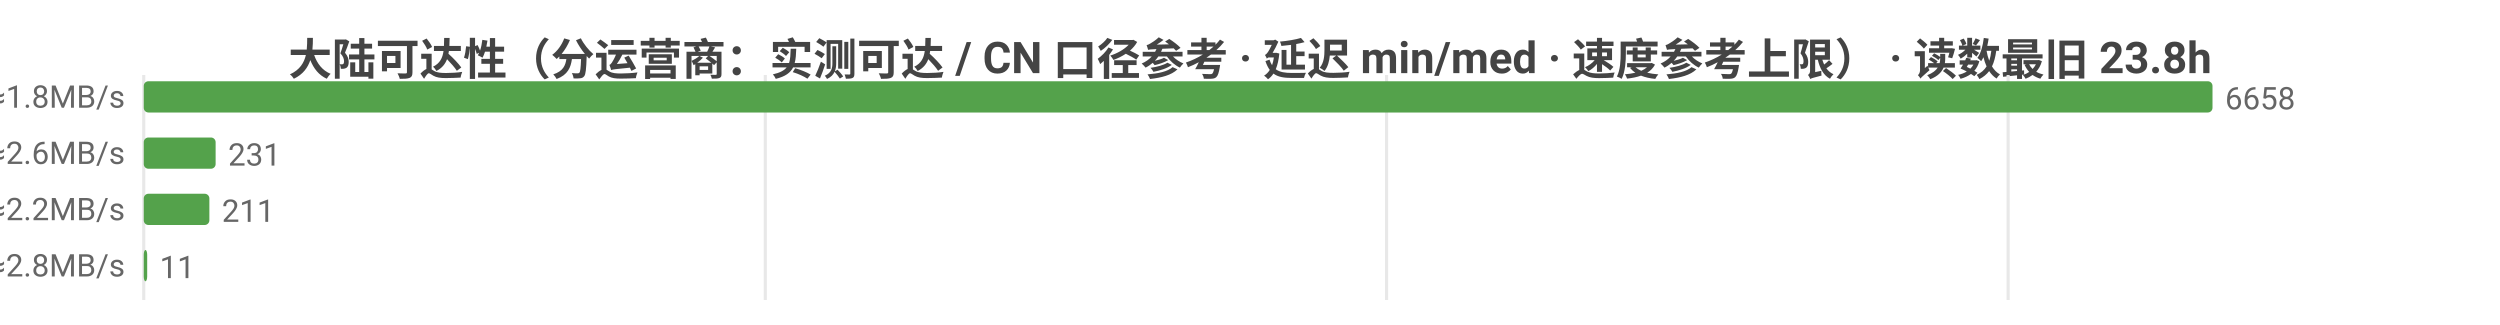
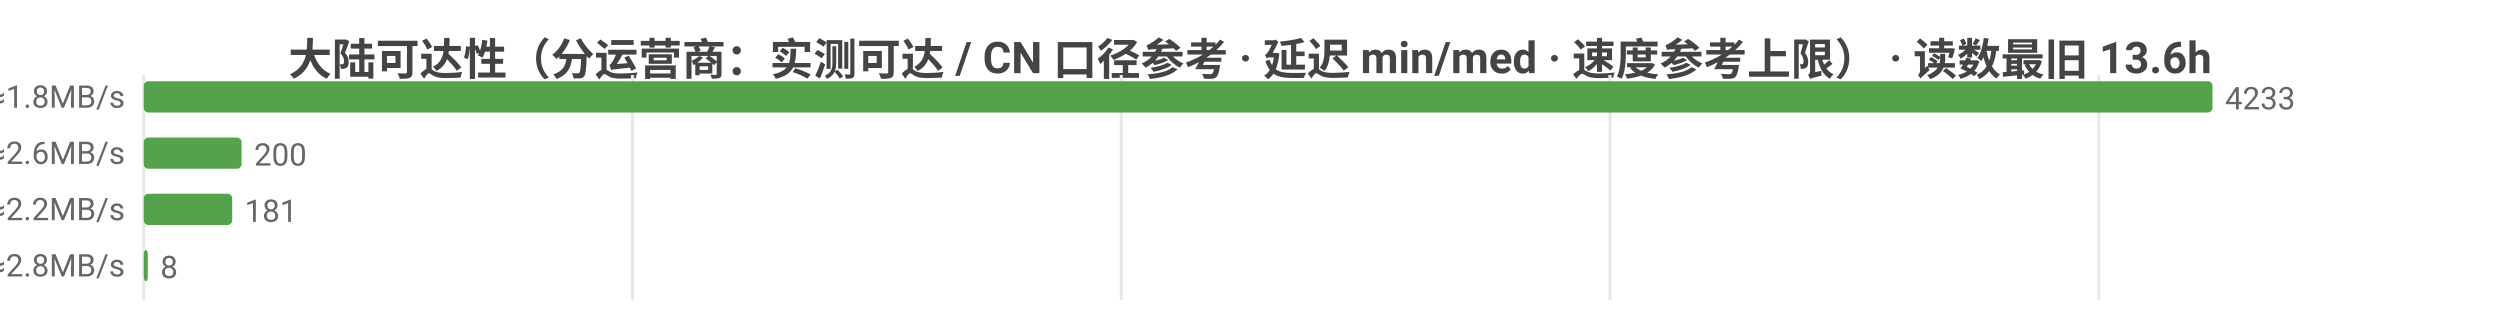
<svg xmlns="http://www.w3.org/2000/svg" width="800" height="104" viewBox="0 0 800 104">
  <rect width="800" height="104" fill="#ffffff" />
  <style>text{font-family:system-ui,-apple-system,'Segoe UI',Roboto,'PingFang SC','Microsoft YaHei','Noto Sans CJK SC',sans-serif}.g{stroke:#e8e8e8;stroke-width:1}.a{stroke:#999;stroke-width:1}.t{font-size:10px;fill:#666}.m{font-size:10px;text-anchor:middle;fill:#666}.e{font-size:10px;text-anchor:end;fill:#666}.l{font-size:11px;fill:#333}.tt{font-size:14px;font-weight:600;text-anchor:middle;fill:#444}.em{font-size:13px;text-anchor:middle;fill:#999}</style>
-   <text class="tt" x="400.0" y="24">大陆可达性（分运营商：实测可达 / CN 口径参考 · 延迟 min/med · 速度参考上限） · 读数最旧 23.8h</text>
+   <text class="tt" x="400.0" y="24">大陆可达性（分运营商：实测可达 / CN 口径参考 · 延迟 min/med · 速度参考上限） · 读数最旧 13.6h</text>
  <line class="g" x1="46" y1="24" x2="46" y2="96" />
-   <line class="g" x1="244.9" y1="24" x2="244.9" y2="96" />
-   <line class="g" x1="443.7" y1="24" x2="443.7" y2="96" />
-   <line class="g" x1="642.6" y1="24" x2="642.6" y2="96" />
-   <text class="e" x="40" y="35">中国电信  实测可达 6658/6665 · CN口径 17736  min14/med272ms  ≈1.8MB/s</text>
+   <line class="g" x1="202.4" y1="24" x2="202.4" y2="96" />
+   <line class="g" x1="358.8" y1="24" x2="358.8" y2="96" />
+   <line class="g" x1="515.2" y1="24" x2="515.2" y2="96" />
+   <line class="g" x1="671.6" y1="24" x2="671.6" y2="96" />
+   <text class="e" x="40" y="35">中国电信  实测可达 4233/4240 · CN口径 17736  min14/med262ms  ≈1.8MB/s</text>
  <rect x="46" y="26" width="662" height="10" fill="#54a24b" rx="1.5" />
-   <text class="t" x="712" y="35">6658</text>
-   <text class="e" x="40" y="53">中国联通  实测可达 231/231 · CN口径 17736  min71/med187ms  ≈2.6MB/s</text>
-   <rect x="46" y="44" width="23.0" height="10" fill="#54a24b" rx="1.5" />
-   <text class="t" x="73.0" y="53">231</text>
-   <text class="e" x="40" y="71">中国移动  实测可达 211/220 · CN口径 17736  min43/med217ms  ≈2.2MB/s</text>
-   <rect x="46" y="62" width="21.0" height="10" fill="#54a24b" rx="1.5" />
-   <text class="t" x="71.0" y="71">211</text>
-   <text class="e" x="40" y="89">中国多线  实测可达 11/11 · CN口径 17736  min136/med169ms  ≈2.8MB/s</text>
-   <rect x="46" y="80" width="1.1" height="10" fill="#54a24b" rx="1.5" />
-   <text class="t" x="51.1" y="89">11</text>
+   <text class="t" x="712" y="35">4233</text>
+   <text class="e" x="40" y="53">中国联通  实测可达 200/200 · CN口径 17736  min71/med186ms  ≈2.6MB/s</text>
+   <rect x="46" y="44" width="31.3" height="10" fill="#54a24b" rx="1.5" />
+   <text class="t" x="81.3" y="53">200</text>
+   <text class="e" x="40" y="71">中国移动  实测可达 181/190 · CN口径 17736  min43/med217ms  ≈2.2MB/s</text>
+   <rect x="46" y="62" width="28.3" height="10" fill="#54a24b" rx="1.5" />
+   <text class="t" x="78.3" y="71">181</text>
+   <text class="e" x="40" y="89">中国多线  实测可达 8/8 · CN口径 17736  min136/med170ms  ≈2.8MB/s</text>
+   <rect x="46" y="80" width="1.3" height="10" fill="#54a24b" rx="1.5" />
+   <text class="t" x="51.3" y="89">8</text>
</svg>
